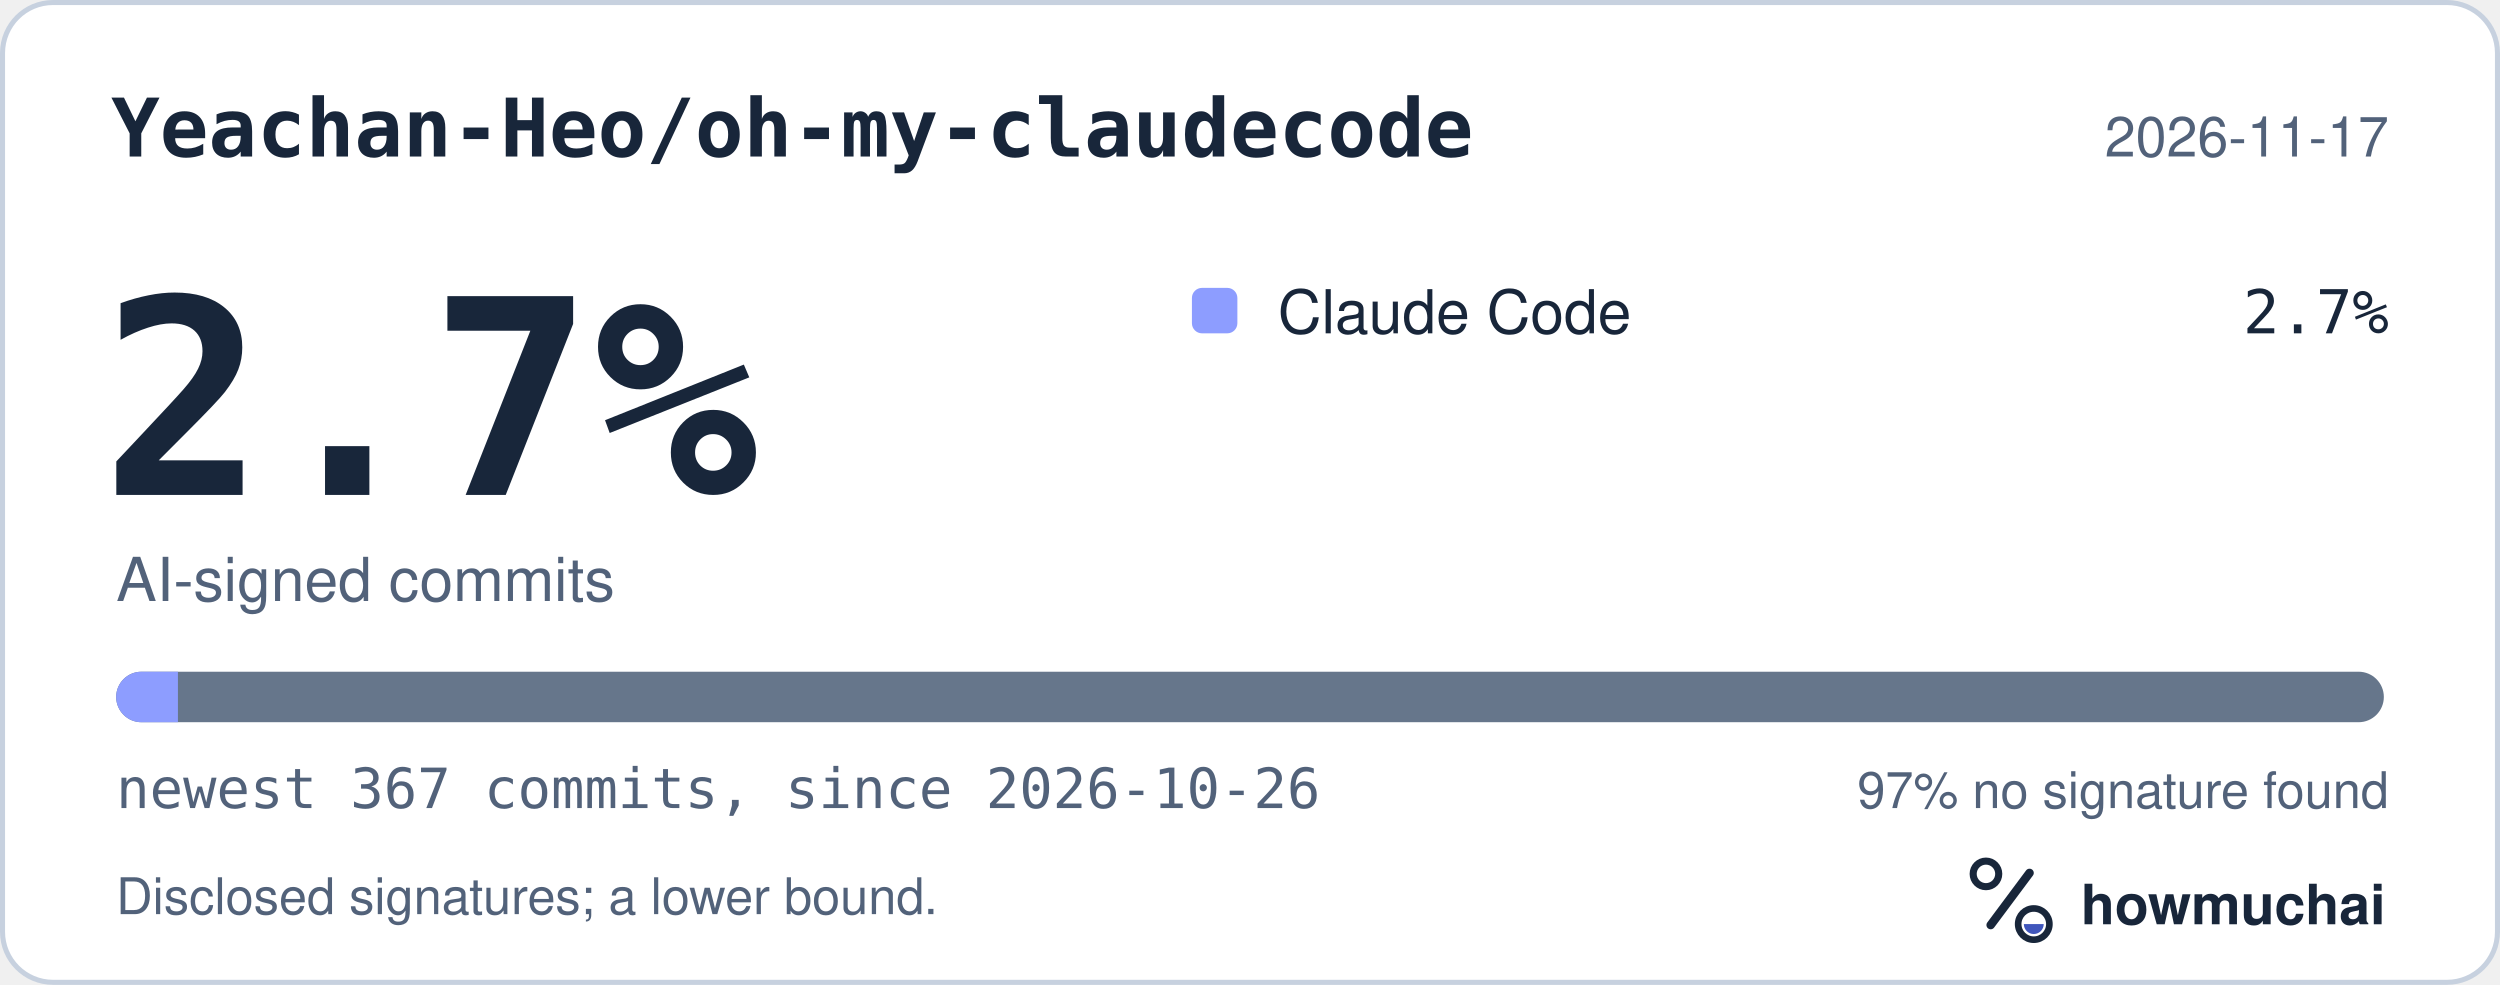
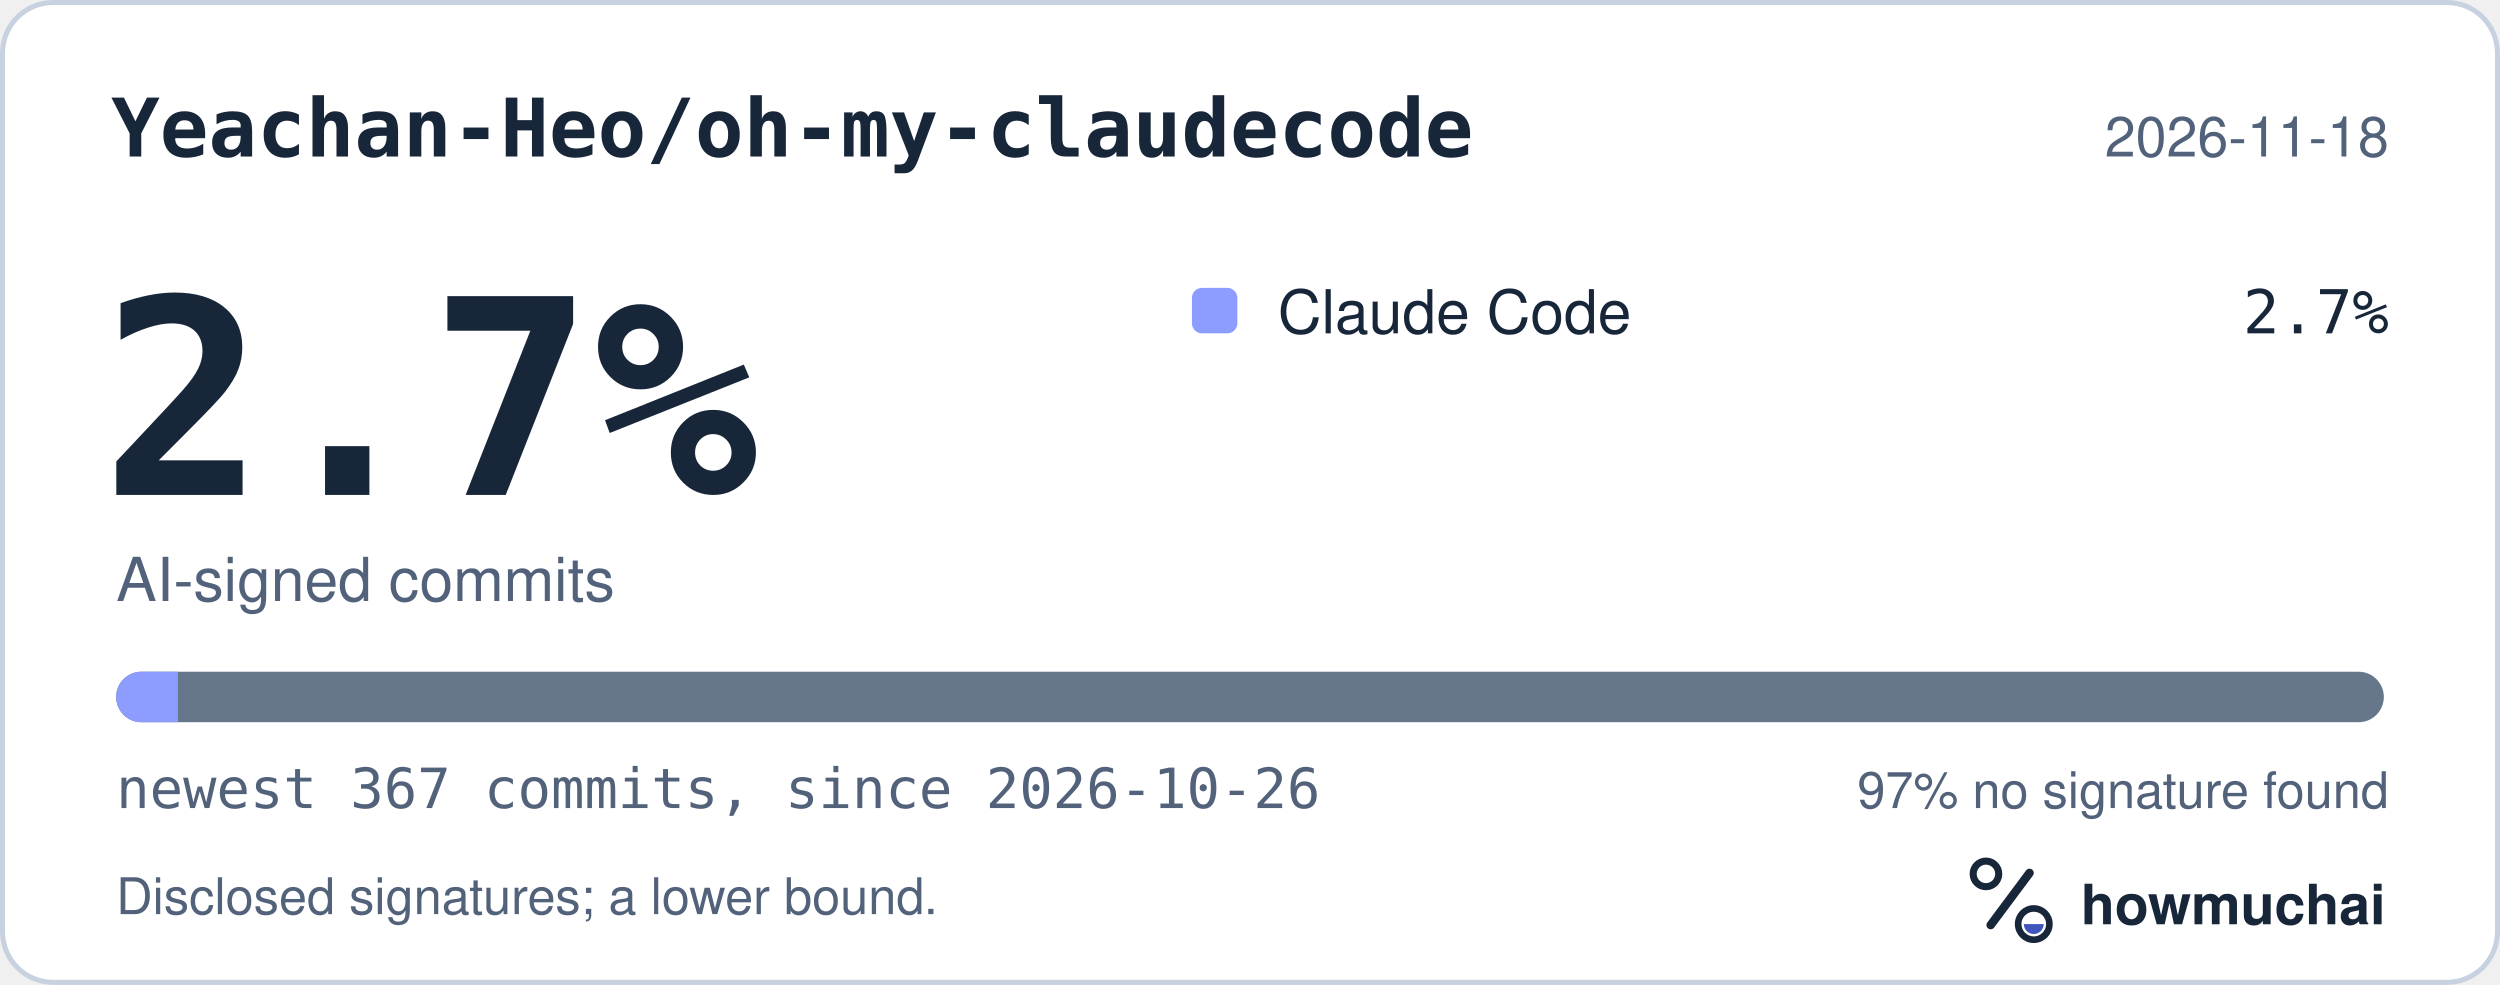
<svg xmlns="http://www.w3.org/2000/svg" width="495" height="195" viewBox="0 0 495 195" role="img" aria-labelledby="hm-t hm-d">
  <rect x="0.5" y="0.5" width="494" height="194" rx="10" fill="#FFFFFF" stroke="#C7D1DF" />
  <text x="22" y="31" fill="#18263A" font-family="ui-monospace, SF Mono, Menlo, Consolas, IBM Plex Mono, monospace" font-size="16" font-weight="600">Yeachan-Heo/oh-my-claudecode</text>
-   <text x="473" y="31" fill="#52627A" font-family="-apple-system, BlinkMacSystemFont, Segoe UI, Helvetica, Arial, Fira Sans, sans-serif" font-size="11" text-anchor="end">2026-11-17</text>
+   <text x="473" y="31" fill="#52627A" font-family="-apple-system, BlinkMacSystemFont, Segoe UI, Helvetica, Arial, Fira Sans, sans-serif" font-size="11" text-anchor="end">2026-11-18</text>
  <text x="20" y="98" fill="#18263A" font-family="ui-monospace, SF Mono, Menlo, Consolas, IBM Plex Mono, monospace" font-size="54" font-weight="700">2.7%</text>
  <text x="23" y="119" fill="#52627A" font-family="-apple-system, BlinkMacSystemFont, Segoe UI, Helvetica, Arial, Fira Sans, sans-serif" font-size="12">AI-signed commits</text>
  <rect x="236" y="57" width="9" height="9" rx="2" fill="#8D9DFF" />
  <text x="253" y="66" fill="#18263A" font-family="-apple-system, BlinkMacSystemFont, Segoe UI, Helvetica, Arial, Fira Sans, sans-serif" font-size="12">Claude Code</text>
  <text x="473" y="66" fill="#18263A" font-family="ui-monospace, SF Mono, Menlo, Consolas, IBM Plex Mono, monospace" font-size="12" text-anchor="end">2.7%</text>
  <defs>
    <clipPath id="hm-bar">
      <rect x="23" y="133" width="449" height="10" rx="5" />
    </clipPath>
  </defs>
  <rect x="23" y="133" width="449" height="10" rx="5" fill="#66768B" />
  <g clip-path="url(#hm-bar)">
    <rect x="23.00" y="133" width="12.23" height="10" fill="#8D9DFF" />
  </g>
  <text x="23" y="160" fill="#52627A" font-family="ui-monospace, SF Mono, Menlo, Consolas, IBM Plex Mono, monospace" font-size="11">newest 367 commits, since 2026-10-26</text>
  <text x="473" y="160" fill="#52627A" font-family="-apple-system, BlinkMacSystemFont, Segoe UI, Helvetica, Arial, Fira Sans, sans-serif" font-size="10" text-anchor="end">97% no signature found</text>
  <text x="23" y="181" fill="#52627A" font-family="-apple-system, BlinkMacSystemFont, Segoe UI, Helvetica, Arial, Fira Sans, sans-serif" font-size="10">Disclosed signatures; a lower bound.</text>
  <g transform="translate(386 166) scale(0.046875)">
    <circle cx="154" cy="150" r="54" fill="none" stroke="#18263A" stroke-width="30" />
    <path d="M174 366 338 146" fill="none" stroke="#18263A" stroke-width="36" stroke-linecap="round" />
    <circle cx="356" cy="362" r="66" fill="none" stroke="#18263A" stroke-width="28" />
    <path d="M314 362a42 42 0 0 0 84 0Z" fill="#4056BC" />
  </g>
  <text x="412" y="183" fill="#18263A" font-family="-apple-system, BlinkMacSystemFont, Segoe UI, Helvetica, Arial, Fira Sans, sans-serif" font-size="11" font-weight="650">howmuchai</text>
</svg>
